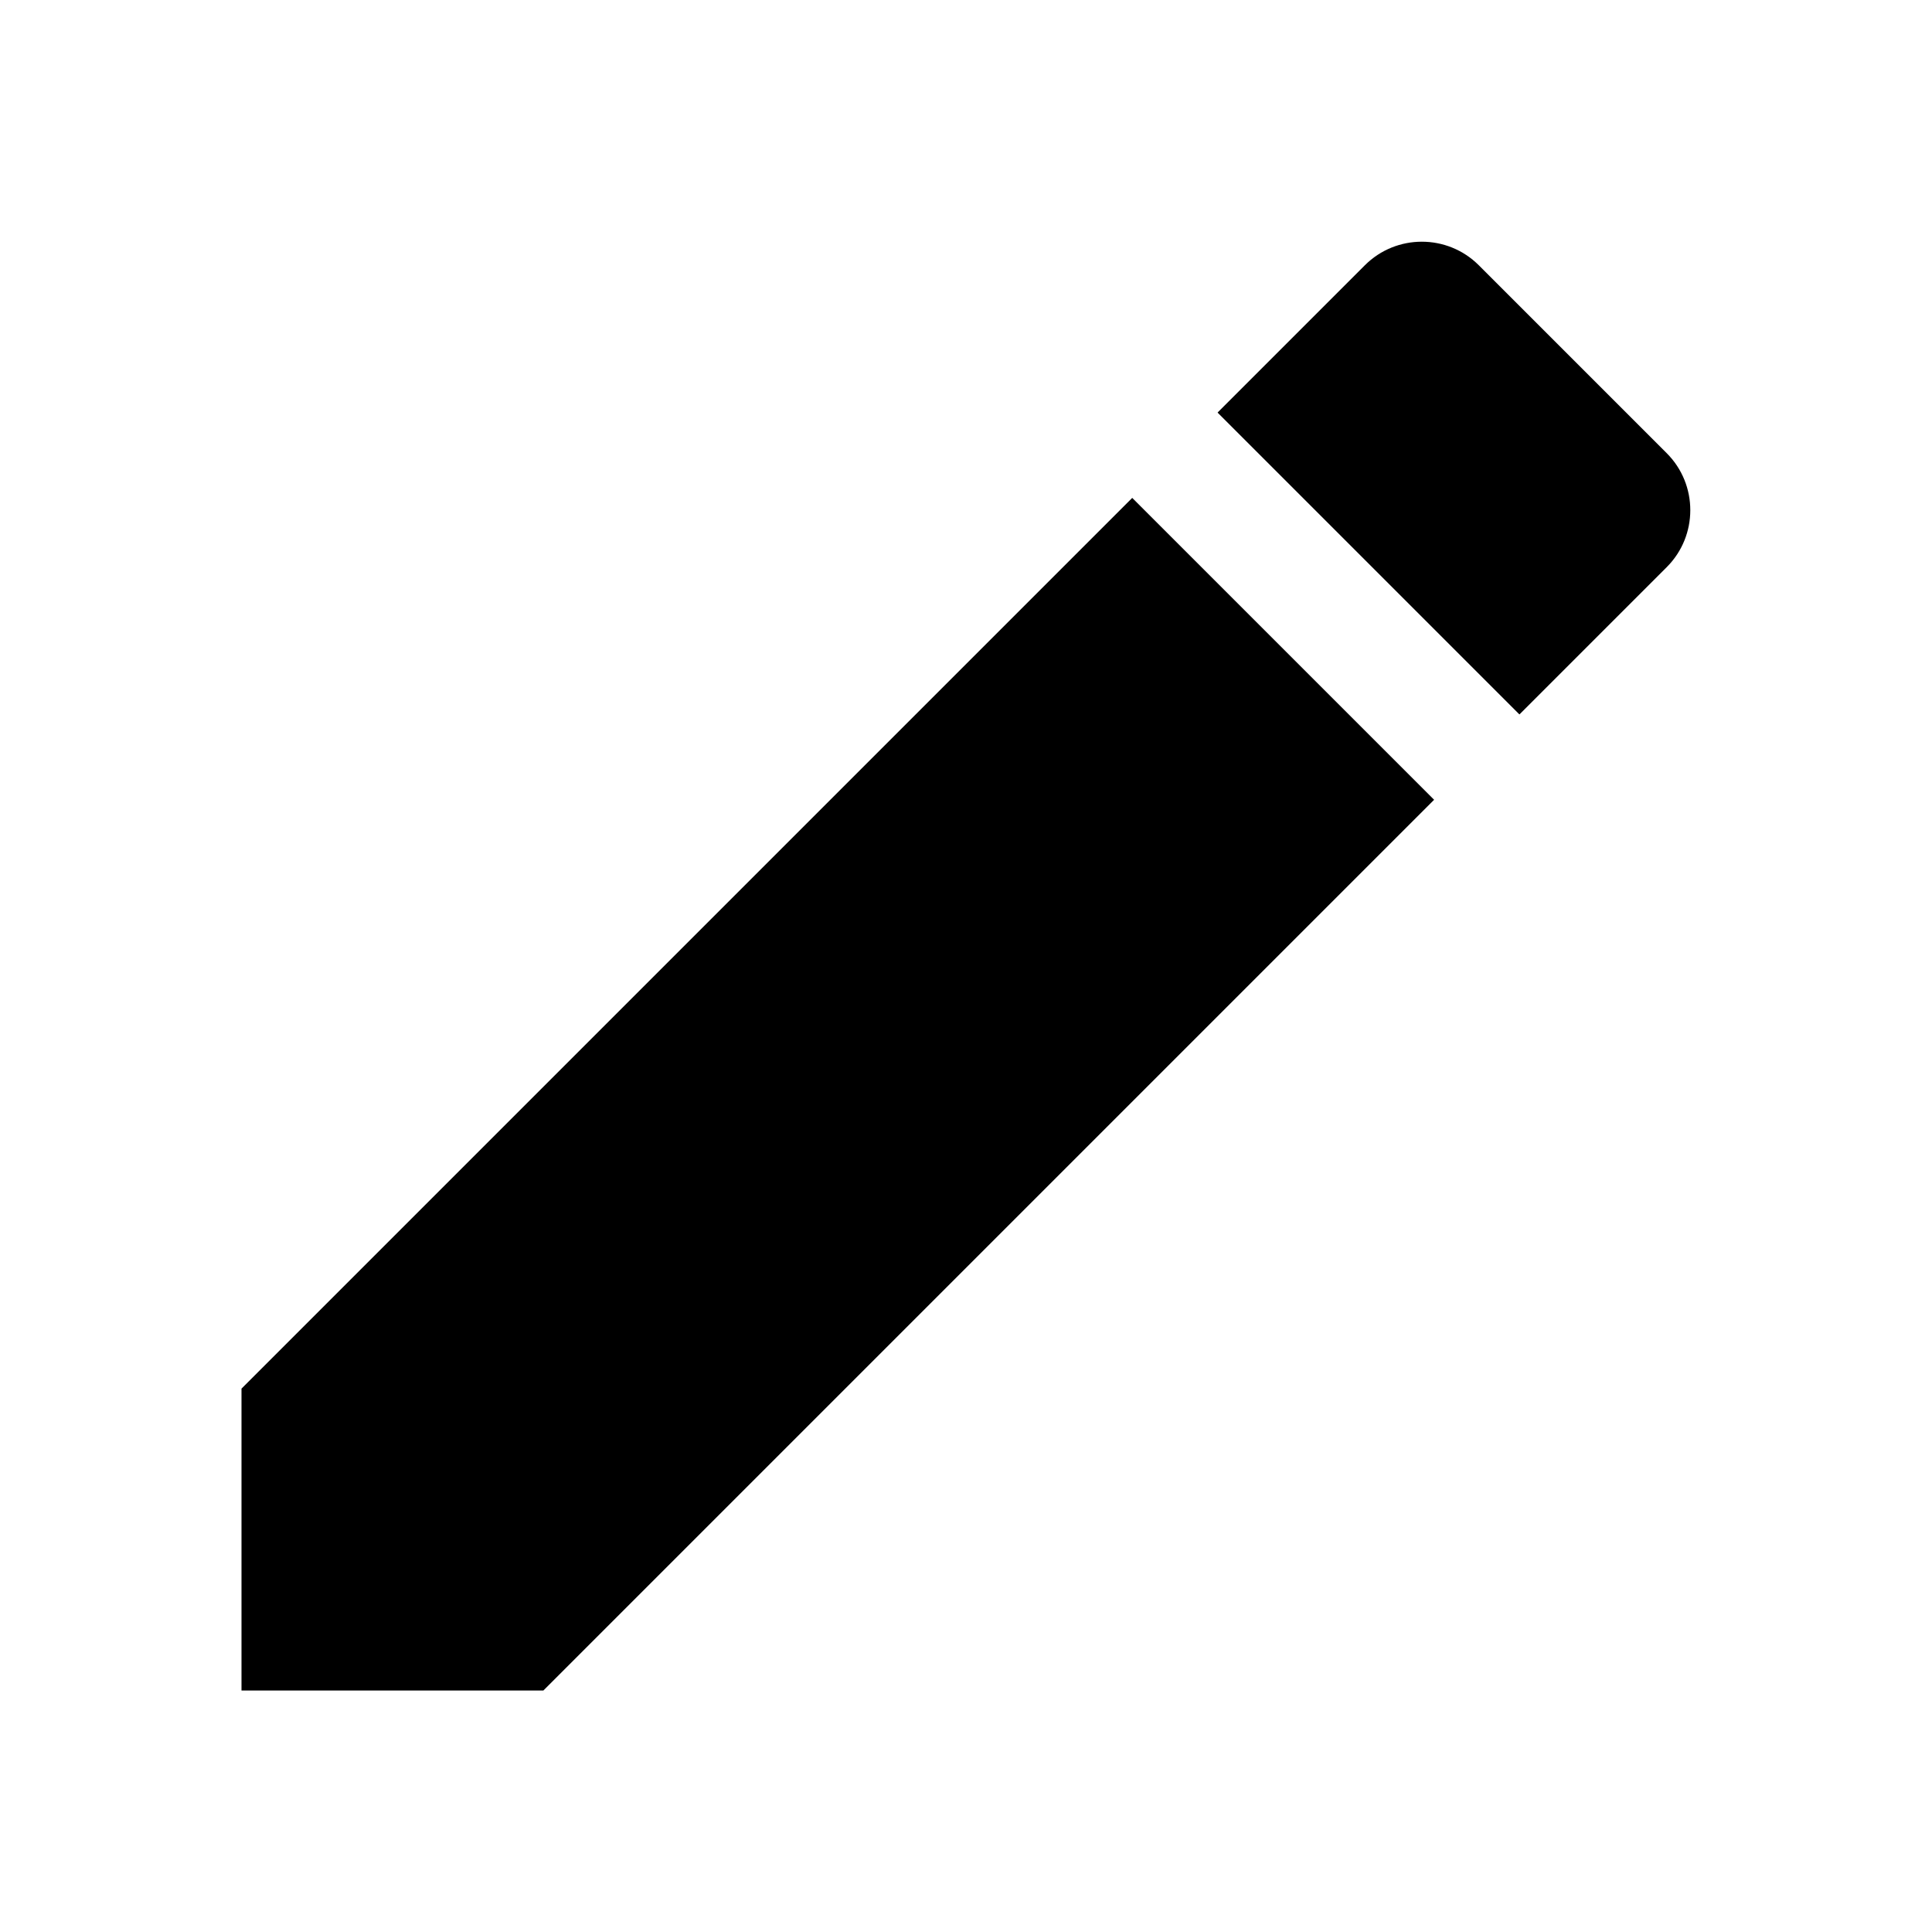
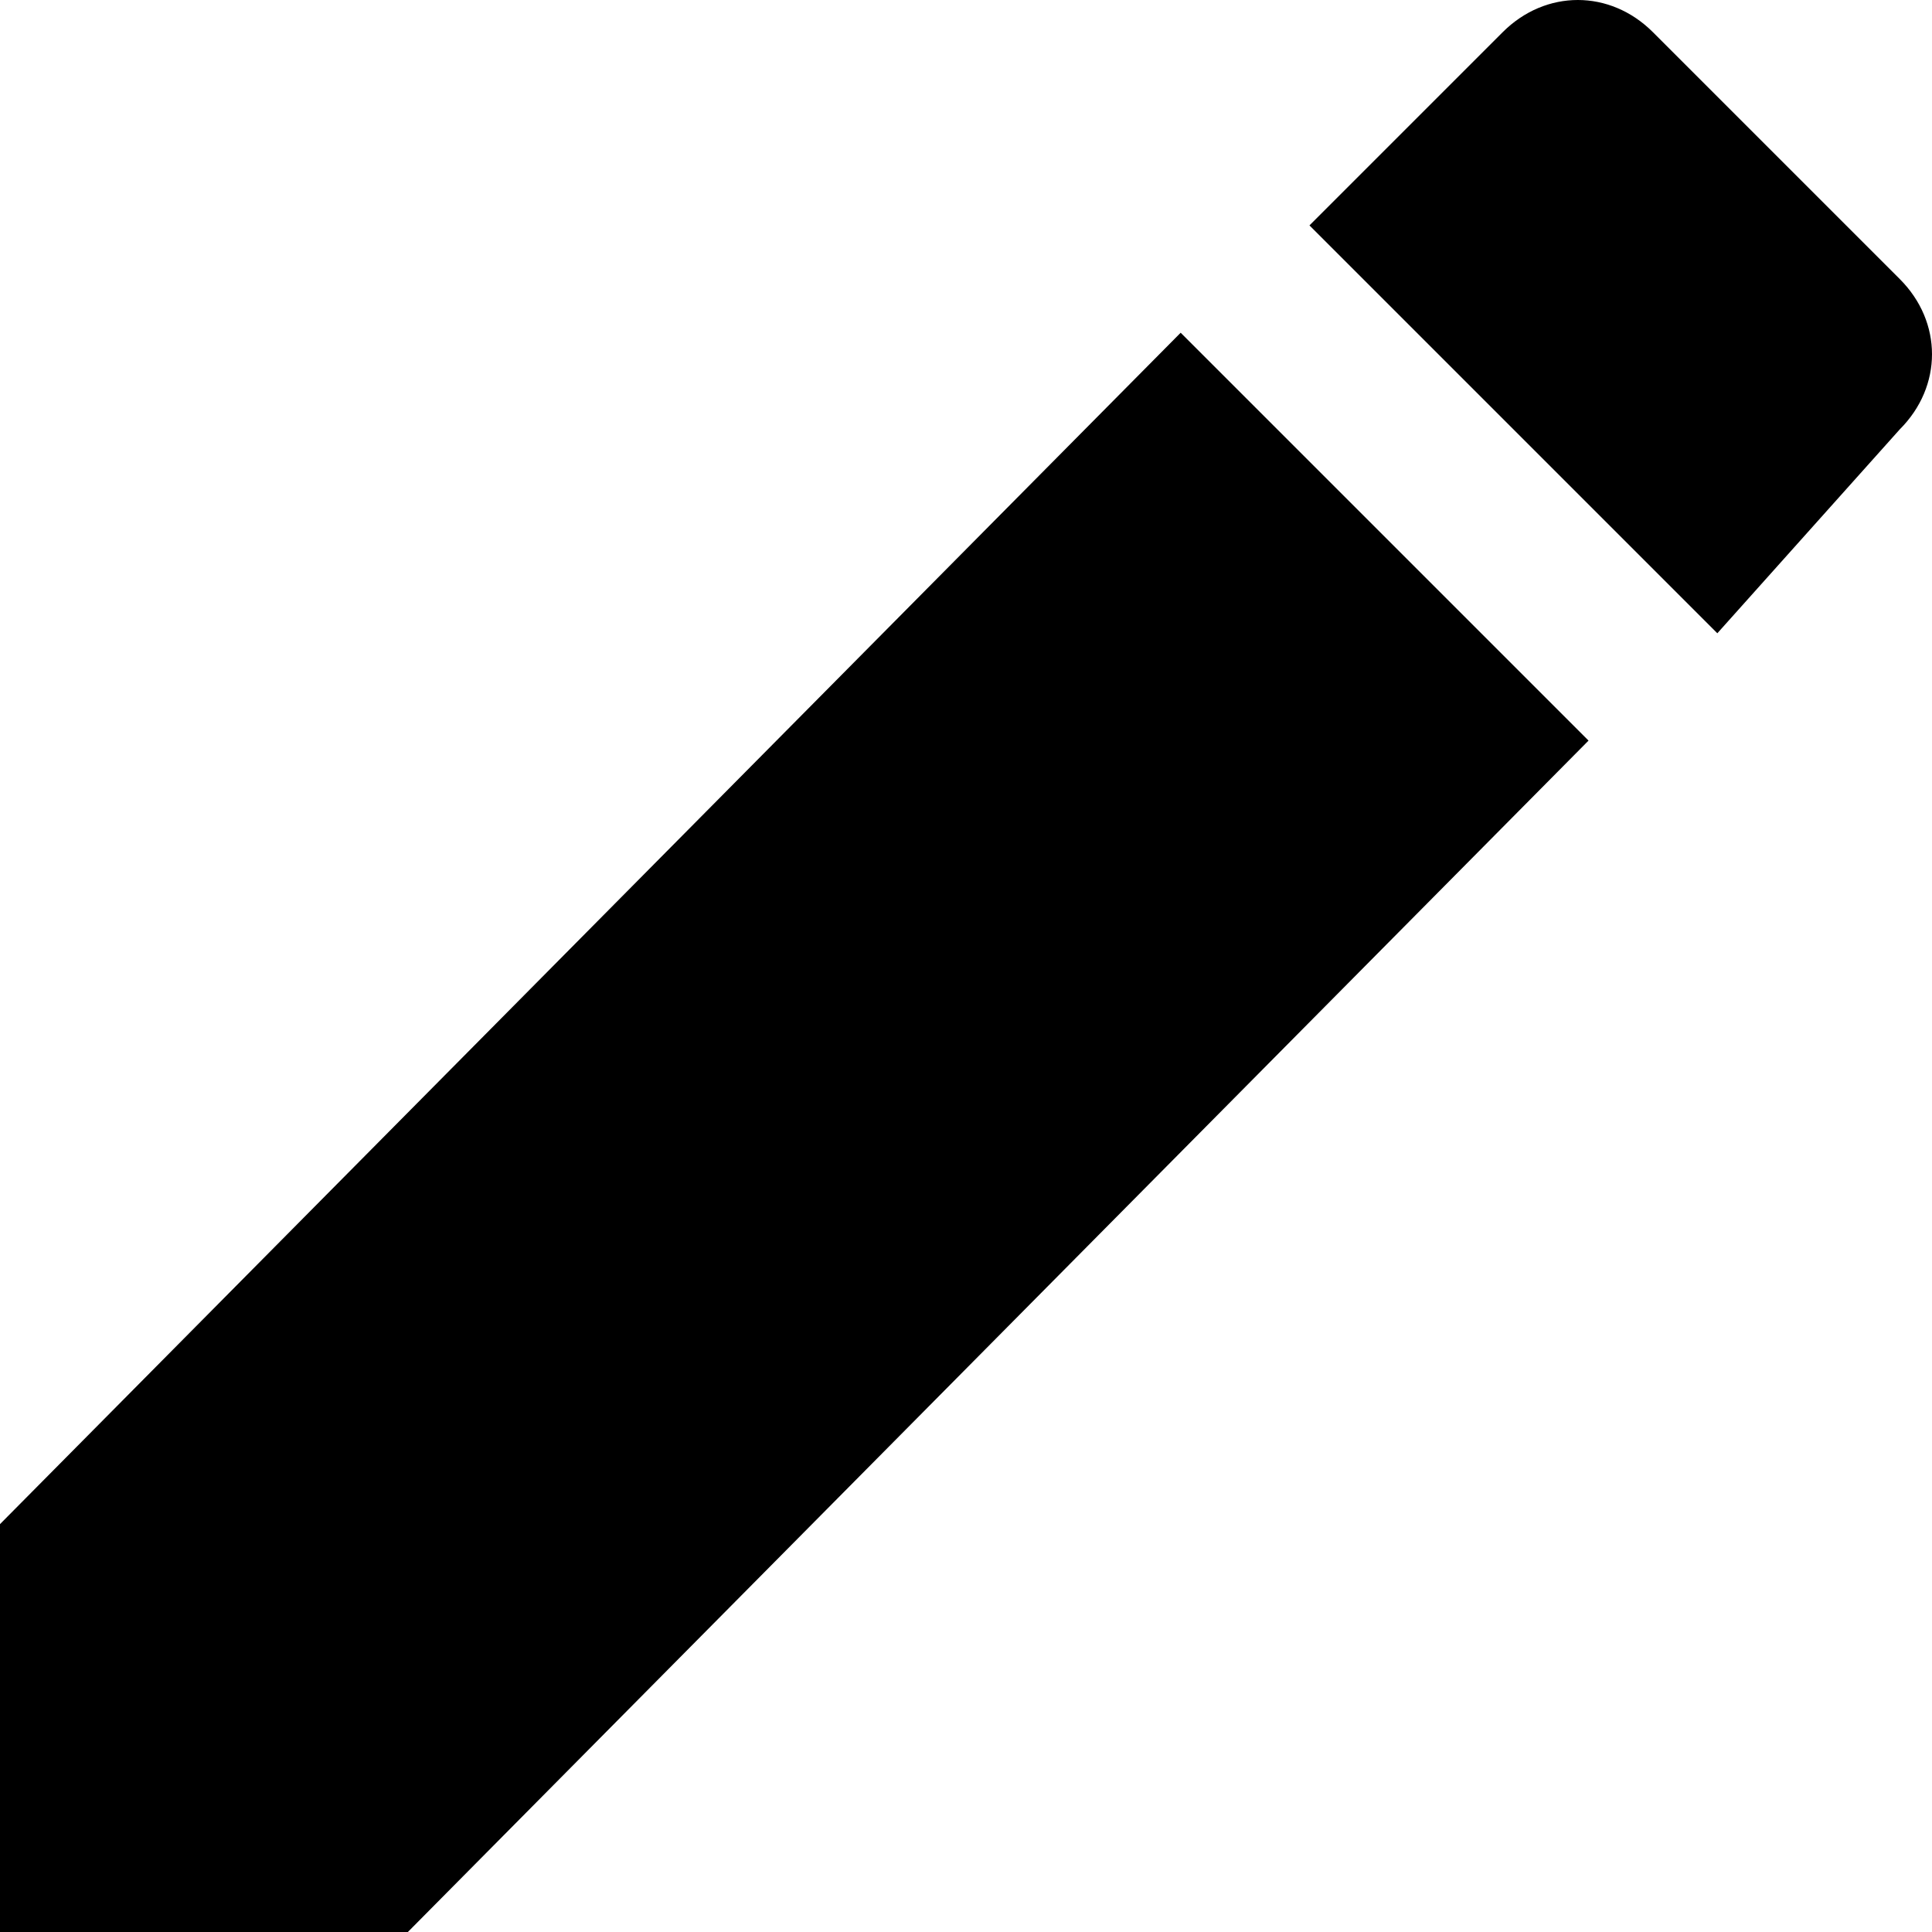
- <svg xmlns="http://www.w3.org/2000/svg" height="48" viewBox="0 0 48 48" width="48">
-   <path d="M6 34.5V42h7.5l22.13-22.13-7.5-7.5L6 34.5zm35.41-20.41c.78-.78.78-2.05 0-2.83l-4.67-4.67c-.78-.78-2.05-.78-2.83 0l-3.66 3.66 7.5 7.5 3.66-3.66z" />
-   <path d="M0 0h48v48H0z" fill="none" />
+ <svg xmlns="http://www.w3.org/2000/svg" viewBox="0 0 18 18">
+   <path d="M0 14.2V18h3.8l11-11.1L11 3.1 0 14.2ZM17.7 4c.4-.4.4-1 0-1.4L15.4.3c-.4-.4-1-.4-1.4 0l-1.8 1.8L16 5.9 17.7 4Z" />
</svg>
